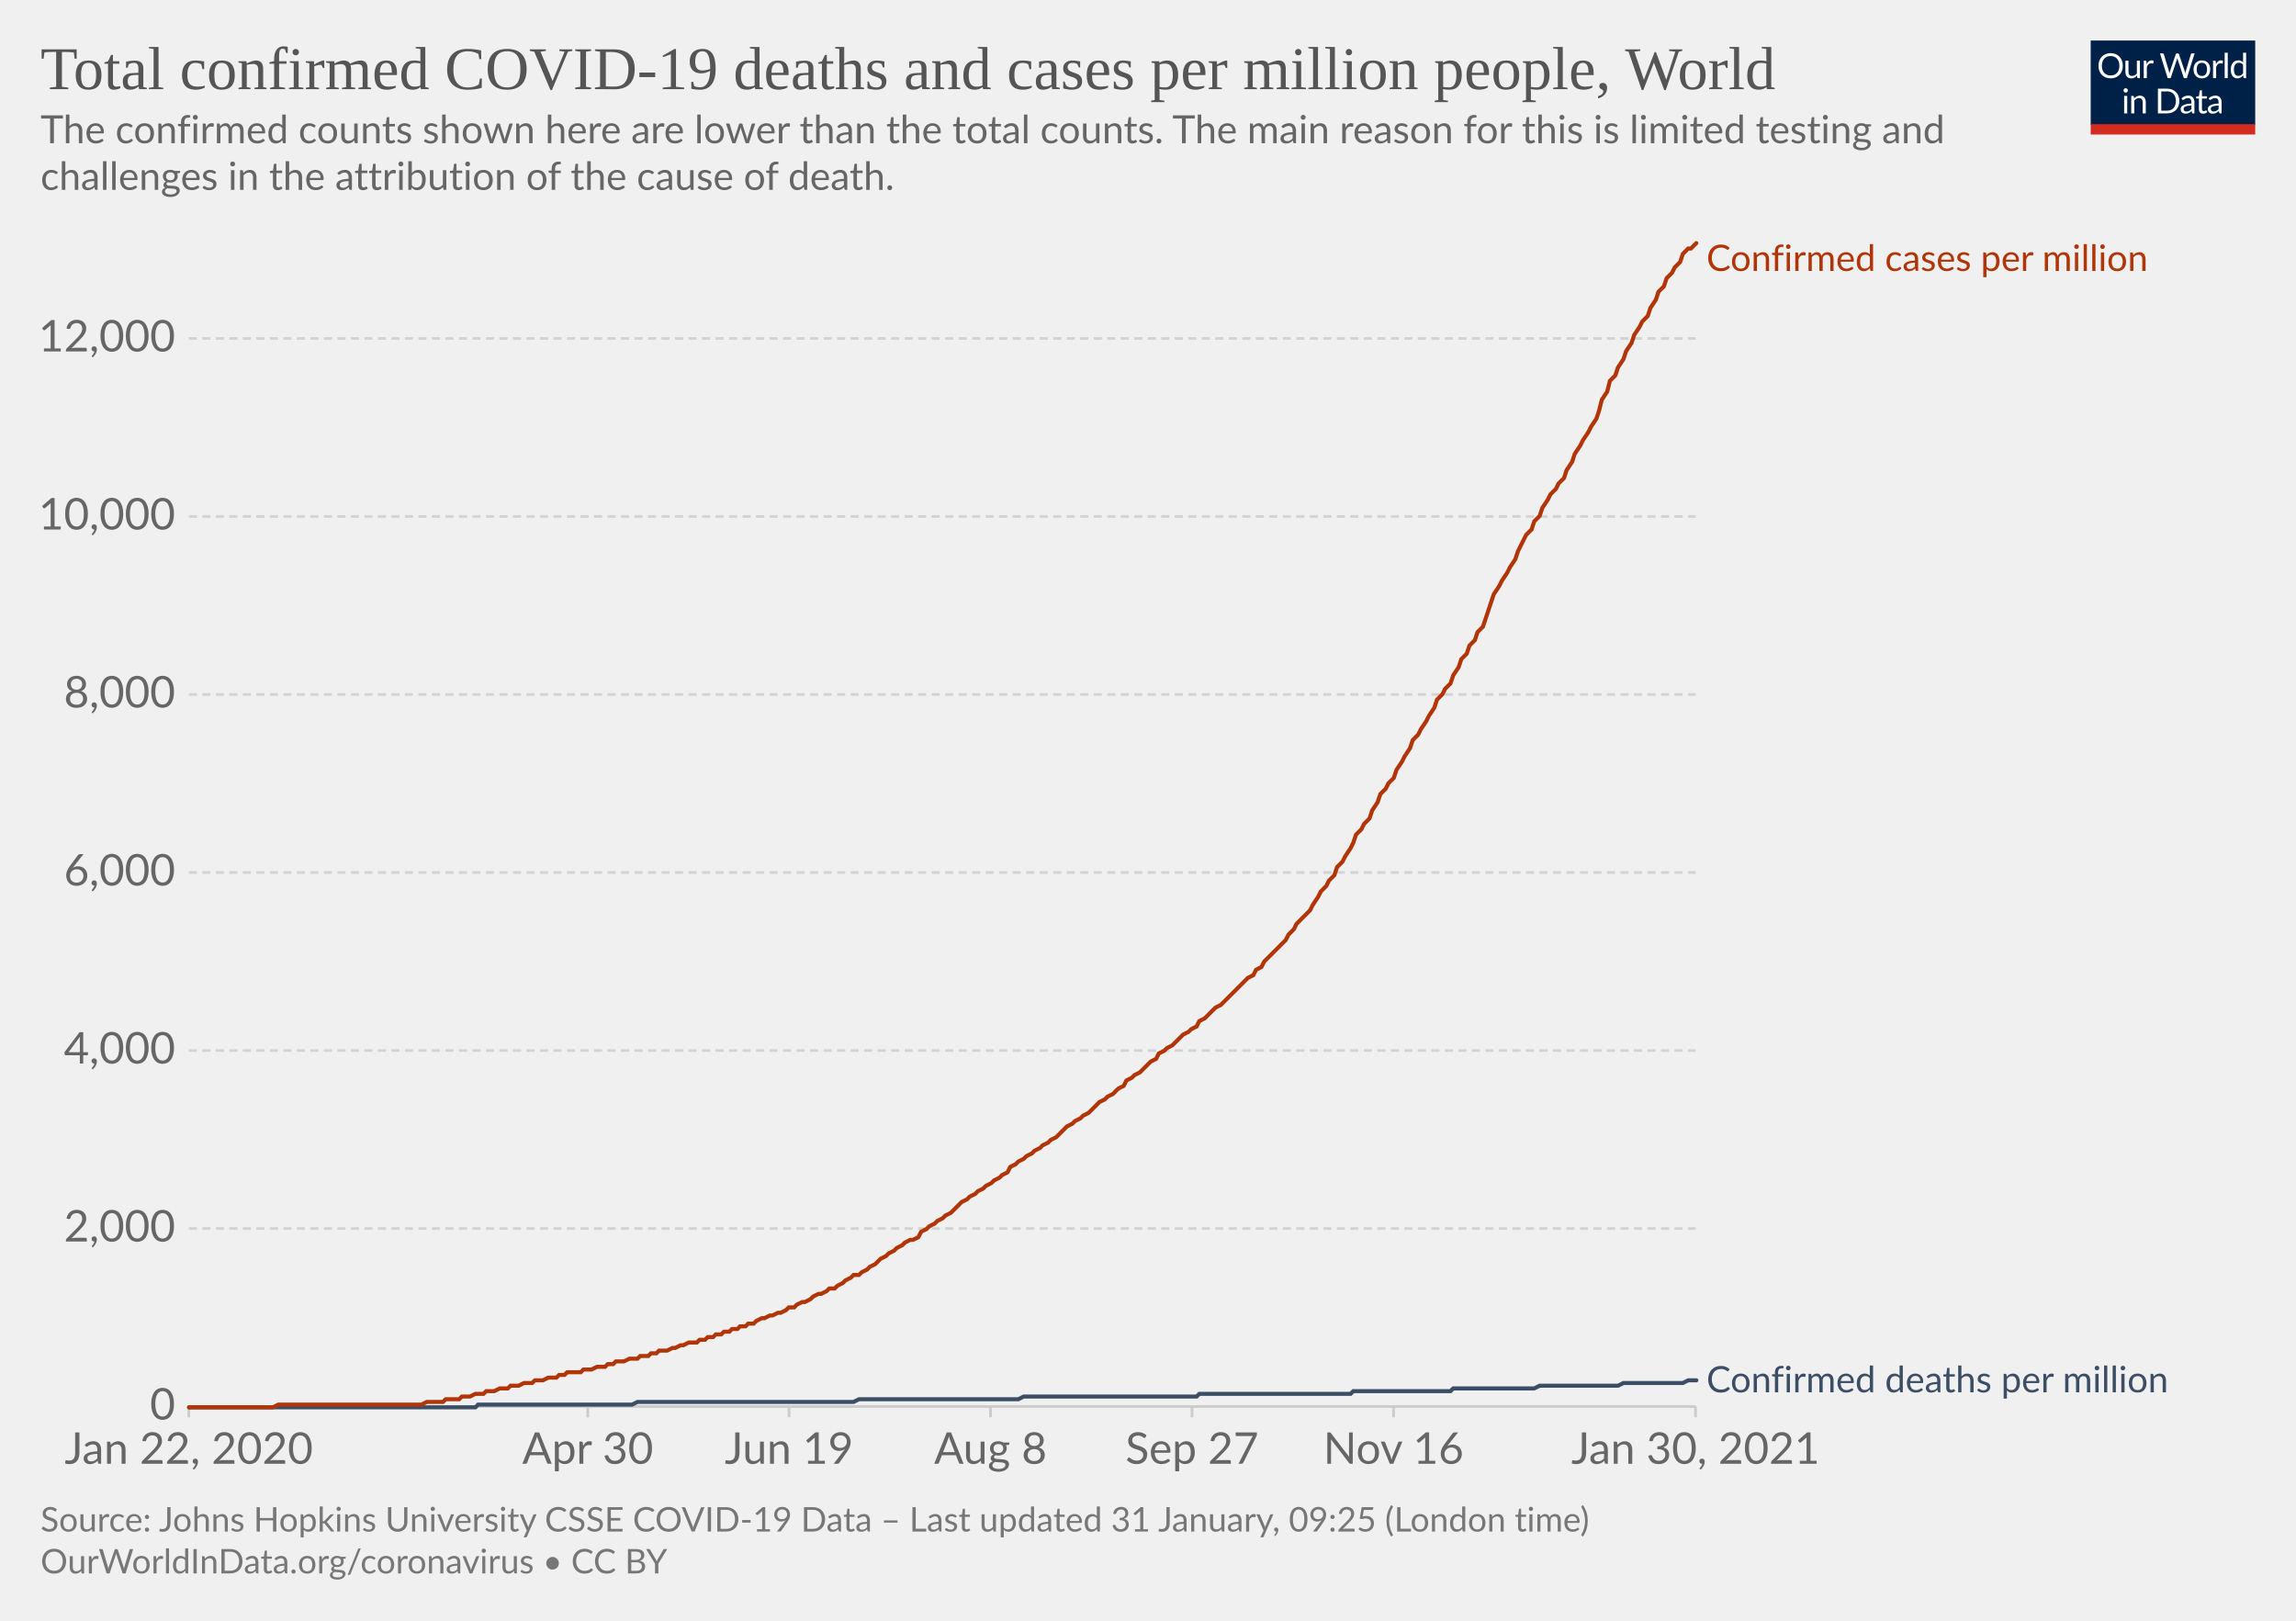
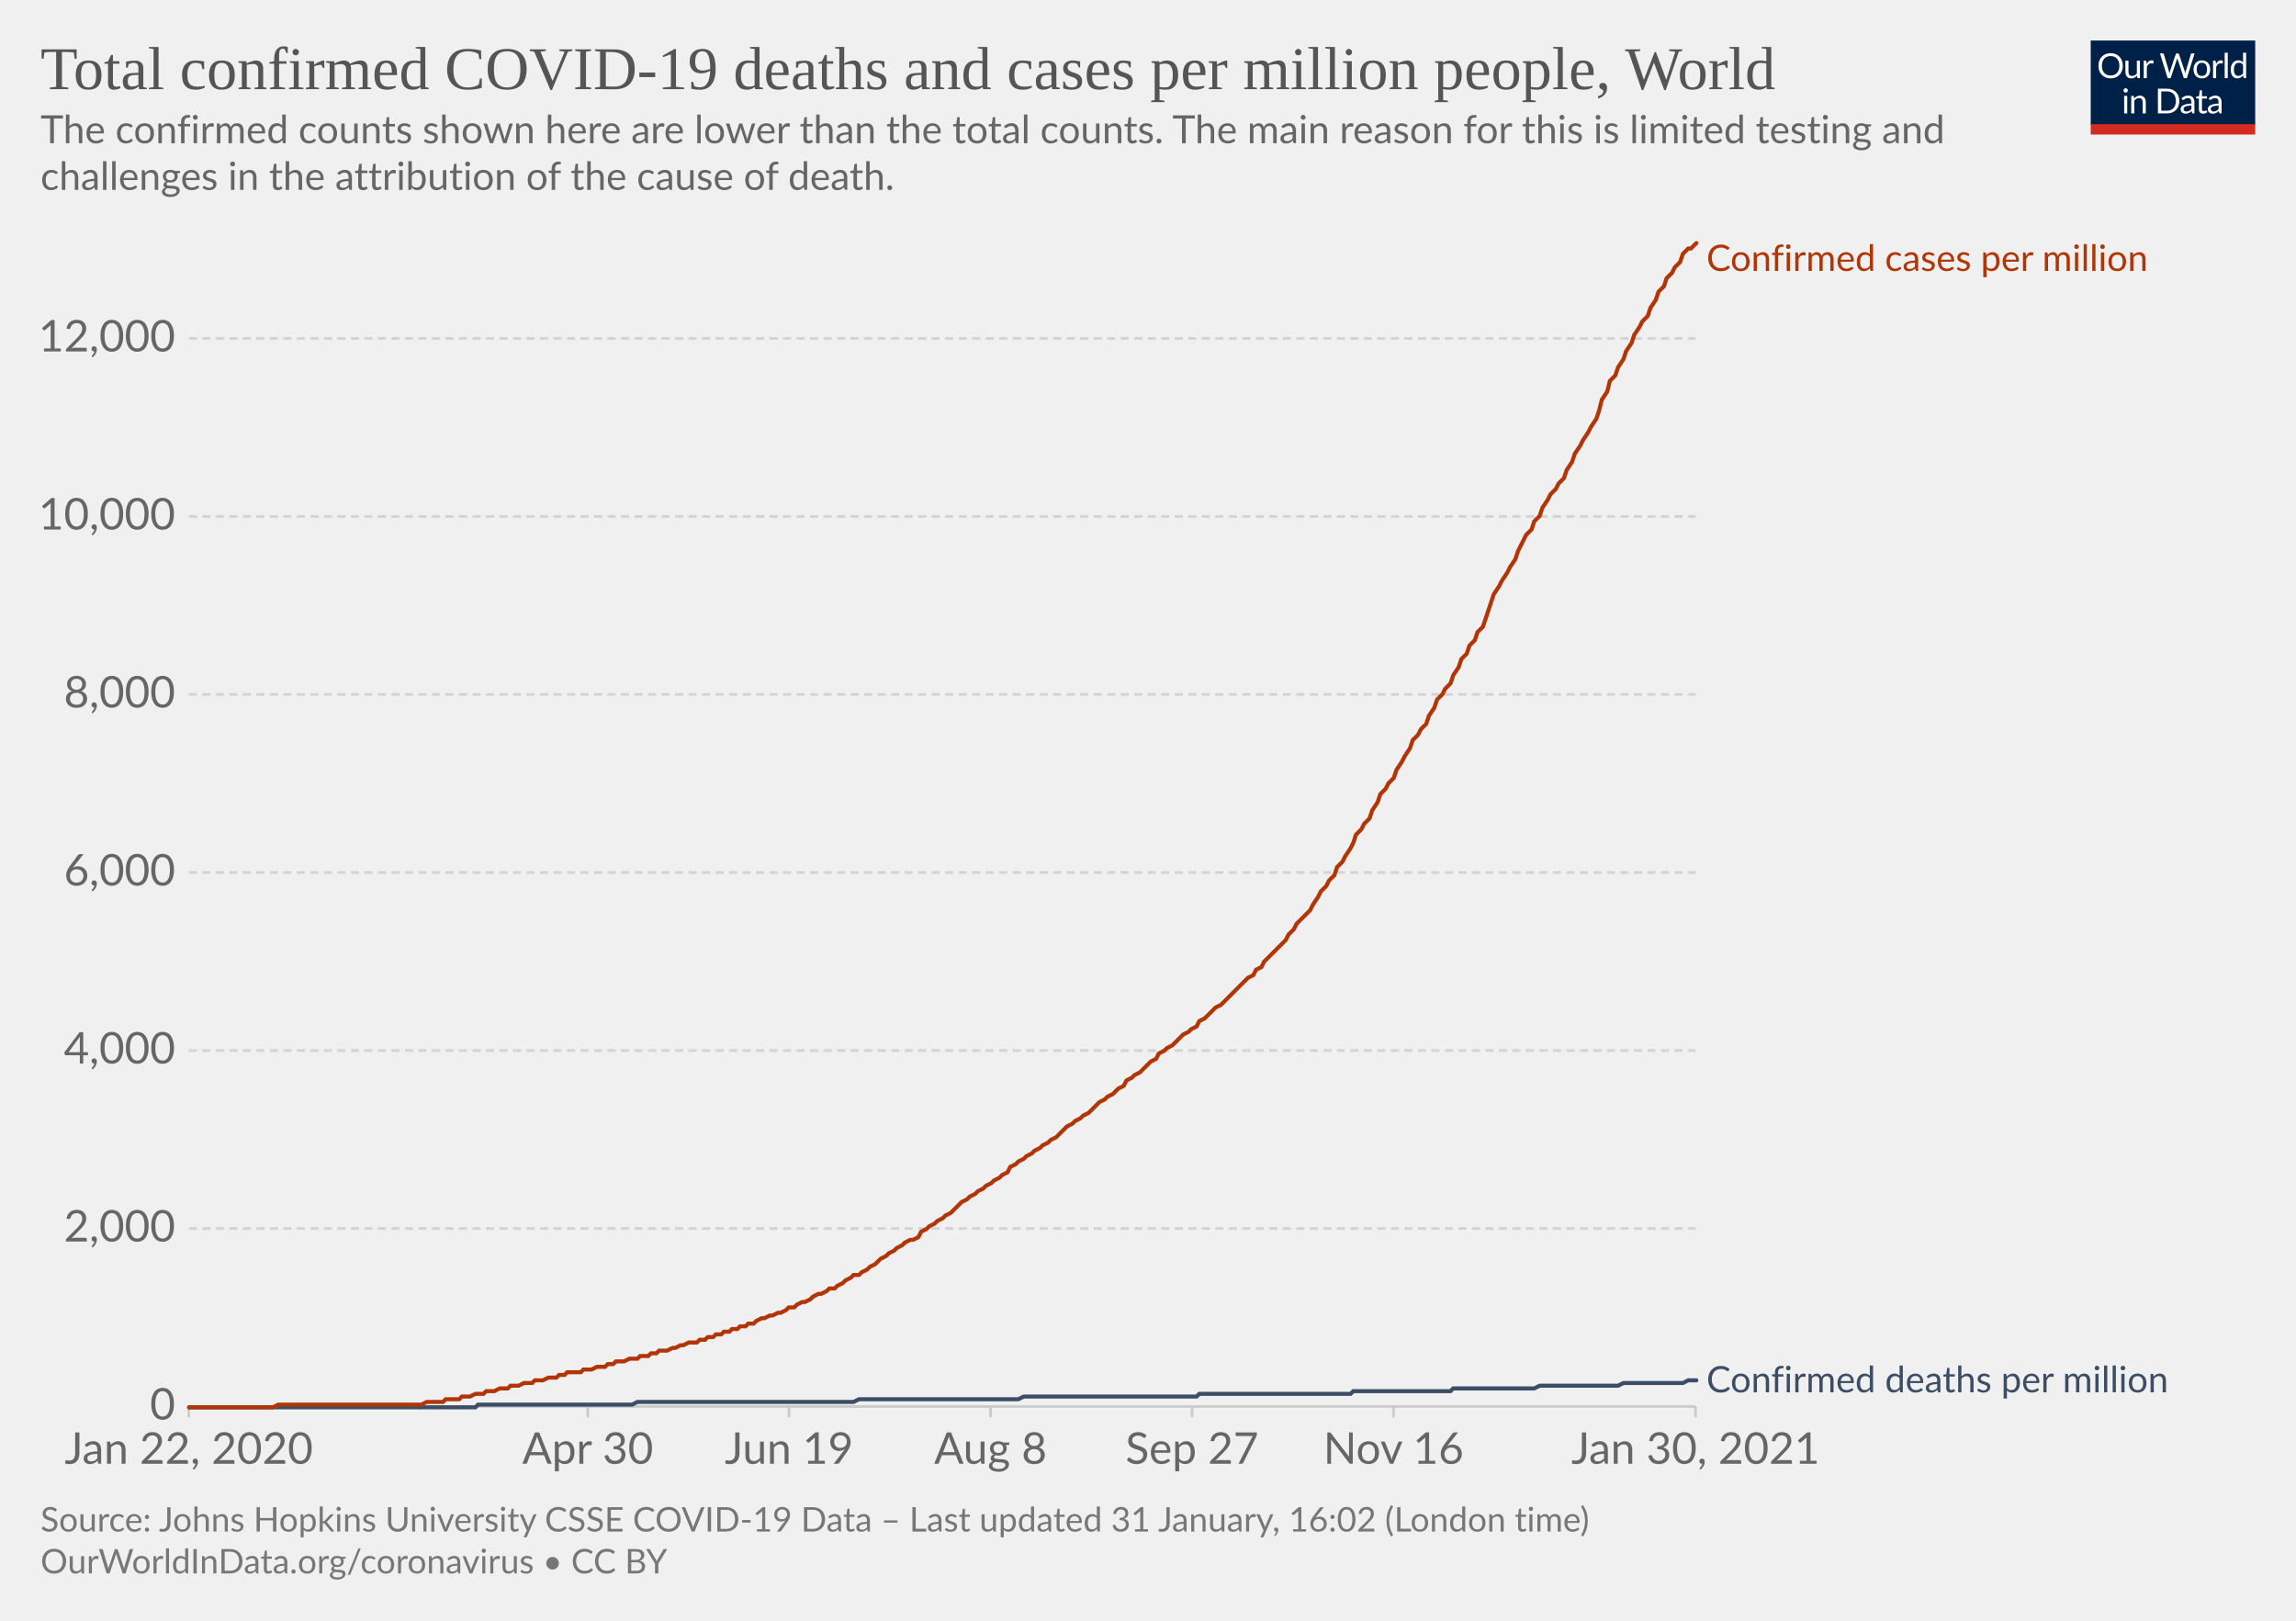
<svg xmlns="http://www.w3.org/2000/svg" version="1.1" style="background-color:#fff;-webkit-font-smoothing:antialiased" width="850" height="600" viewBox="0 0 850 600" font-family="Lato,'Helvetica Neue',Helvetica,Arial,sans-serif" font-size="18" text-rendering="optimizeLegibility">
  <g class="HeaderView">
    <g transform="matrix(.29 0 0 .29 774 15)">
      <svg width="210" height="120" viewBox="0 0 210 120" fill="none">
        <g clip-path="url(#clip0)">
          <path d="M0 0h210v107.89H0V0z" fill="#002147" />
          <path d="M40.98 32.25c0 2.36-.38 4.53-1.12 6.51a14.26 14.26 0 01-8.1 8.4c-1.9.78-4.02 1.17-6.34 1.17a16.6 16.6 0 01-6.33-1.17 14.31 14.31 0 01-8.08-8.4 18.29 18.29 0 01-1.12-6.51c0-2.36.38-4.53 1.12-6.5.75-1.97 1.8-3.67 3.17-5.1a14.32 14.32 0 014.9-3.34c1.92-.8 4.03-1.19 6.34-1.19 2.32 0 4.43.4 6.34 1.19 1.92.8 3.56 1.9 4.93 3.34a14.87 14.87 0 013.17 5.1 18.1 18.1 0 011.12 6.5zm-4.38 0c0-1.94-.26-3.68-.8-5.22a10.91 10.91 0 00-2.24-3.89 9.68 9.68 0 00-3.52-2.46 11.95 11.95 0 00-4.62-.86c-1.68 0-3.21.28-4.6.86a9.88 9.88 0 00-3.54 2.46 10.91 10.91 0 00-2.24 3.9c-.53 1.53-.8 3.27-.8 5.2 0 1.94.27 3.68.8 5.22a11.17 11.17 0 002.24 3.9 10.01 10.01 0 003.55 2.44c1.38.56 2.9.83 4.6.83s3.24-.27 4.61-.83a9.8 9.8 0 003.52-2.44 11.17 11.17 0 002.25-3.9c.53-1.54.8-3.28.8-5.21zm26.22-6.54V48H60.5c-.56 0-.9-.27-1.05-.81l-.31-2.4a12.45 12.45 0 01-3.26 2.6c-1.2.64-2.58.96-4.13.96-1.22 0-2.3-.2-3.24-.6a6.52 6.52 0 01-2.33-1.7 7.37 7.37 0 01-1.43-2.67c-.3-1.04-.46-2.2-.46-3.45V25.7h3.91v14.22c0 1.68.38 2.99 1.15 3.91.77.93 1.96 1.39 3.54 1.39 1.16 0 2.24-.27 3.23-.82a10.42 10.42 0 002.8-2.28V25.7h3.91zm8.61 4.47a9.94 9.94 0 012.6-3.56 5.64 5.64 0 013.76-1.3c.47 0 .92.05 1.34.15.44.1.83.27 1.17.49l-.3 2.92c-.09.37-.3.55-.66.55-.2 0-.5-.04-.9-.13a6.21 6.21 0 00-3.24.18 4.23 4.23 0 00-1.47.92c-.42.4-.81.9-1.17 1.5-.33.58-.64 1.26-.92 2.02V48H67.7V25.71h2.25c.42 0 .72.08.88.25.16.16.27.44.33.83l.26 3.39zm61.16-13.7L122.75 48h-3.82l-7.99-24.05a21.95 21.95 0 01-.42-1.58 38.36 38.36 0 01-.44 1.58L102.05 48h-3.83L88.4 16.47h3.54c.38 0 .7.1.95.29.26.2.43.43.5.73l6.52 21.9.28 1.28.29 1.46.3-1.46.38-1.27 7.41-21.91c.1-.25.26-.48.51-.69.27-.22.58-.33.95-.33h1.23c.38 0 .69.1.92.29a1.77 1.77 0 01.53.73l7.4 21.9a28.4 28.4 0 01.68 2.62 29.52 29.52 0 01.52-2.61l6.54-21.91a1.31 1.31 0 01.48-.7c.27-.21.58-.32.95-.32h3.32zm9.35 8.88c1.63 0 3.1.27 4.4.82a9.43 9.43 0 015.46 5.94c.5 1.4.74 2.98.74 4.73 0 1.76-.25 3.34-.74 4.75a9.43 9.43 0 01-5.46 5.92c-1.3.52-2.77.79-4.4.79-1.64 0-3.12-.27-4.44-.8a9.42 9.42 0 01-3.35-2.3c-.92-1-1.63-2.2-2.13-3.61-.49-1.41-.73-3-.73-4.75s.24-3.33.73-4.73c.5-1.43 1.2-2.64 2.13-3.63a9.4 9.4 0 013.35-2.31c1.32-.55 2.8-.82 4.44-.82zm0 19.89c2.2 0 3.84-.73 4.93-2.2 1.08-1.48 1.63-3.54 1.63-6.18 0-2.66-.55-4.72-1.63-6.2-1.09-1.49-2.73-2.23-4.93-2.23-1.12 0-2.09.2-2.93.57a5.71 5.71 0 00-2.06 1.65 7.5 7.5 0 00-1.24 2.67c-.26 1.04-.4 2.22-.4 3.54 0 2.64.55 4.7 1.64 6.18 1.1 1.47 2.76 2.2 4.99 2.2zm17.97-15.07a9.94 9.94 0 012.6-3.56 5.64 5.64 0 013.76-1.3c.47 0 .91.05 1.34.15.44.1.83.27 1.16.49l-.28 2.92c-.09.37-.31.55-.66.55-.2 0-.5-.04-.9-.13a6.2 6.2 0 00-3.24.18 4.23 4.23 0 00-1.47.92c-.43.4-.82.9-1.17 1.5a13.1 13.1 0 00-.92 2.02V48h-3.94V25.71h2.24c.43 0 .72.08.88.25.17.16.28.44.33.83l.27 3.39zm15.04-14.59V48h-3.92V15.6h3.92zm19.55 15.43a6.22 6.22 0 00-2.38-2.05 6.7 6.7 0 00-2.86-.6c-2.07 0-3.66.75-4.77 2.23-1.12 1.48-1.68 3.6-1.68 6.33 0 1.46.13 2.7.38 3.74a7.29 7.29 0 001.1 2.56 4.35 4.35 0 001.78 1.45c.7.3 1.5.46 2.4.46 1.29 0 2.41-.3 3.36-.88a9.6 9.6 0 002.67-2.49V31.02zm3.91-15.43V48h-2.33c-.56 0-.9-.27-1.06-.81l-.35-2.71a12.13 12.13 0 01-3.25 2.77 8.28 8.28 0 01-4.23 1.06 7.31 7.31 0 01-6.14-2.9c-.73-.96-1.3-2.15-1.69-3.57a18.35 18.35 0 01.07-9.48 11.29 11.29 0 011.89-3.7 8.7 8.7 0 017.06-3.34 7.96 7.96 0 016.12 2.62V15.59h3.91zM46.61 70.71V93H42.7V70.71h3.91zm.84-7c0 .39-.08.75-.24 1.09a2.81 2.81 0 01-1.52 1.47 2.67 2.67 0 01-2.16 0 2.9 2.9 0 01-1.45-1.47 2.67 2.67 0 010-2.16c.15-.35.35-.65.6-.9.25-.27.53-.47.85-.62a2.67 2.67 0 012.16 0c.35.15.65.35.9.62.27.25.47.55.62.9.16.34.24.7.24 1.08zm7.97 10.24c.49-.54 1-1.04 1.54-1.48a9.85 9.85 0 013.66-1.84 8.96 8.96 0 015.43.35c.94.4 1.72.97 2.33 1.71a7.36 7.36 0 011.43 2.67c.32 1.04.49 2.19.49 3.45V93h-3.94V78.81c0-1.69-.4-3-1.17-3.92-.76-.93-1.93-1.4-3.5-1.4a6.6 6.6 0 00-3.25.83c-1 .56-1.92 1.31-2.77 2.27V93h-3.94V70.71h2.35c.56 0 .9.28 1.04.82l.3 2.42zm57.7 3.3c0 2.36-.37 4.5-1.11 6.44a14.3 14.3 0 01-3.17 4.98 14.1 14.1 0 01-4.93 3.2c-1.9.76-4.02 1.13-6.33 1.13H85.8V61.47h11.77c2.31 0 4.42.39 6.33 1.15a13.8 13.8 0 018.1 8.18 17.75 17.75 0 011.12 6.45zm-4.37 0c0-1.94-.26-3.67-.8-5.2a10.94 10.94 0 00-2.23-3.87 9.57 9.57 0 00-3.53-2.42 12.23 12.23 0 00-4.61-.83h-7.5v24.62h7.5c1.7 0 3.24-.28 4.61-.84a9.7 9.7 0 003.53-2.4 10.94 10.94 0 002.24-3.87c.53-1.53.8-3.26.8-5.2zm19.8 5.72c-1.8.06-3.34.2-4.62.44-1.26.22-2.3.51-3.1.88-.8.36-1.37.8-1.74 1.3-.35.5-.53 1.05-.53 1.67 0 .58.1 1.1.3 1.52a3 3 0 00.76 1.05c.34.27.73.46 1.17.6a6.13 6.13 0 001.45.17 7.28 7.28 0 003.5-.81 11.95 11.95 0 002.82-2.2v-4.62zm-12.65-9.11a12.73 12.73 0 013.98-2.66c1.43-.59 3-.88 4.73-.88 1.25 0 2.36.2 3.33.61a6.81 6.81 0 013.94 4.38c.33 1.04.5 2.19.5 3.43V93h-1.74a1.8 1.8 0 01-.88-.18c-.2-.13-.36-.38-.48-.74l-.44-2.12-1.72 1.46a9.48 9.48 0 01-3.74 1.7c-.69.15-1.46.23-2.3.23-.87 0-1.69-.12-2.45-.35a5.34 5.34 0 01-3.34-2.93 6.64 6.64 0 01-.49-2.64c0-.88.25-1.72.73-2.53a6.33 6.33 0 012.35-2.17c1.09-.63 2.5-1.15 4.25-1.54 1.75-.41 3.89-.65 6.42-.7v-1.75c0-1.73-.37-3.03-1.12-3.91-.75-.9-1.84-1.34-3.28-1.34-.97 0-1.78.12-2.44.37-.64.23-1.2.5-1.7.81l-1.23.82c-.33.23-.67.35-1 .35-.27 0-.5-.07-.69-.2a2.1 2.1 0 01-.48-.53l-.7-1.25zm27.67 19.5c-1.76 0-3.12-.5-4.07-1.48-.94-.98-1.41-2.4-1.41-4.25V74h-2.68a.9.9 0 01-.6-.2c-.16-.14-.24-.36-.24-.66v-1.56l3.65-.46.9-6.89a.9.9 0 01.29-.52.88.88 0 01.62-.22H142v7.67h6.44V74H142v13.38c0 .94.22 1.63.68 2.09.45.45 1.04.68 1.76.68a3.21 3.21 0 001.85-.53l.55-.35c.16-.12.3-.18.41-.18.2 0 .4.13.55.38l1.15 1.87a7.45 7.45 0 01-2.44 1.5 8.53 8.53 0 01-2.95.52zm19.68-10.4c-1.8.07-3.34.21-4.62.45-1.26.22-2.3.51-3.1.88-.8.36-1.37.8-1.74 1.3-.35.5-.53 1.05-.53 1.67 0 .58.1 1.1.3 1.52a2.9 2.9 0 00.76 1.05c.34.27.73.46 1.17.6a6.13 6.13 0 001.45.17 7.3 7.3 0 003.5-.81 12.04 12.04 0 002.82-2.2v-4.62zm-12.65-9.1a12.72 12.72 0 013.99-2.66c1.42-.59 3-.88 4.72-.88 1.25 0 2.36.2 3.33.61a6.81 6.81 0 013.94 4.38c.33 1.04.5 2.19.5 3.43V93h-1.74a1.8 1.8 0 01-.88-.18c-.2-.13-.36-.38-.48-.74l-.44-2.12-1.72 1.46a9.48 9.48 0 01-3.74 1.7c-.69.15-1.46.23-2.3.23-.87 0-1.69-.12-2.45-.35a5.33 5.33 0 01-3.34-2.93 6.62 6.62 0 01-.49-2.64c0-.88.25-1.72.73-2.53a6.33 6.33 0 012.35-2.17c1.09-.63 2.5-1.15 4.25-1.54a31.2 31.2 0 016.42-.7v-1.75c0-1.73-.37-3.03-1.12-3.91-.75-.9-1.84-1.34-3.28-1.34-.97 0-1.78.12-2.44.37-.64.23-1.2.5-1.7.81l-1.22.82c-.34.23-.68.35-1.02.35-.26 0-.49-.07-.68-.2a1.88 1.88 0 01-.48-.53l-.7-1.25zM40.98 32.25c0 2.36-.38 4.53-1.12 6.51a14.26 14.26 0 01-8.1 8.4c-1.9.78-4.02 1.17-6.34 1.17a16.6 16.6 0 01-6.33-1.17 14.31 14.31 0 01-8.08-8.4 18.29 18.29 0 01-1.12-6.51c0-2.36.38-4.53 1.12-6.5.75-1.97 1.8-3.67 3.17-5.1a14.32 14.32 0 014.9-3.34c1.92-.8 4.03-1.19 6.34-1.19 2.32 0 4.43.4 6.34 1.19 1.92.8 3.56 1.9 4.93 3.34a14.87 14.87 0 013.17 5.1 18.1 18.1 0 011.12 6.5zm-4.38 0c0-1.94-.26-3.68-.8-5.22a10.91 10.91 0 00-2.24-3.89 9.68 9.68 0 00-3.52-2.46 11.95 11.95 0 00-4.62-.86c-1.68 0-3.21.28-4.6.86a9.88 9.88 0 00-3.54 2.46 10.91 10.91 0 00-2.24 3.9c-.53 1.53-.8 3.27-.8 5.2 0 1.94.27 3.68.8 5.22a11.17 11.17 0 002.24 3.9 10.01 10.01 0 003.55 2.44c1.38.56 2.9.83 4.6.83s3.24-.27 4.61-.83a9.8 9.8 0 003.52-2.44 11.17 11.17 0 002.25-3.9c.53-1.54.8-3.28.8-5.21zm26.22-6.54V48H60.5c-.56 0-.9-.27-1.05-.81l-.31-2.4a12.45 12.45 0 01-3.26 2.6c-1.2.64-2.58.96-4.13.96-1.22 0-2.3-.2-3.24-.6a6.52 6.52 0 01-2.33-1.7 7.37 7.37 0 01-1.43-2.67c-.3-1.04-.46-2.2-.46-3.45V25.7h3.91v14.22c0 1.68.38 2.99 1.15 3.91.77.93 1.96 1.39 3.54 1.39 1.16 0 2.24-.27 3.23-.82a10.42 10.42 0 002.8-2.28V25.7h3.91zm8.61 4.47a9.94 9.94 0 012.6-3.56 5.64 5.64 0 013.76-1.3c.47 0 .92.05 1.34.15.44.1.83.27 1.17.49l-.3 2.92c-.09.37-.3.55-.66.55-.2 0-.5-.04-.9-.13a6.21 6.21 0 00-3.24.18 4.23 4.23 0 00-1.47.92c-.42.4-.81.9-1.17 1.5-.33.58-.64 1.26-.92 2.02V48H67.7V25.71h2.25c.42 0 .72.08.88.25.16.16.27.44.33.83l.26 3.39zm61.16-13.7L122.75 48h-3.82l-7.99-24.05a21.95 21.95 0 01-.42-1.58 38.36 38.36 0 01-.44 1.58L102.05 48h-3.83L88.4 16.47h3.54c.38 0 .7.1.95.29.26.2.43.43.5.73l6.52 21.9.28 1.28.29 1.46.3-1.46.38-1.27 7.41-21.91c.1-.25.26-.48.51-.69.27-.22.58-.33.95-.33h1.23c.38 0 .69.1.92.29a1.77 1.77 0 01.53.73l7.4 21.9a28.4 28.4 0 01.68 2.62 29.52 29.52 0 01.52-2.61l6.54-21.91a1.31 1.31 0 01.48-.7c.27-.21.58-.32.95-.32h3.32zm9.35 8.88c1.63 0 3.1.27 4.4.82a9.43 9.43 0 015.46 5.94c.5 1.4.74 2.98.74 4.73 0 1.76-.25 3.34-.74 4.75a9.43 9.43 0 01-5.46 5.92c-1.3.52-2.77.79-4.4.79-1.64 0-3.12-.27-4.44-.8a9.42 9.42 0 01-3.35-2.3c-.92-1-1.63-2.2-2.13-3.61-.49-1.41-.73-3-.73-4.75s.24-3.33.73-4.73c.5-1.43 1.2-2.64 2.13-3.63a9.4 9.4 0 013.35-2.31c1.32-.55 2.8-.82 4.44-.82zm0 19.89c2.2 0 3.84-.73 4.93-2.2 1.08-1.48 1.63-3.54 1.63-6.18 0-2.66-.55-4.72-1.63-6.2-1.09-1.49-2.73-2.23-4.93-2.23-1.12 0-2.09.2-2.93.57a5.71 5.71 0 00-2.06 1.65 7.5 7.5 0 00-1.24 2.67c-.26 1.04-.4 2.22-.4 3.54 0 2.64.55 4.7 1.64 6.18 1.1 1.47 2.76 2.2 4.99 2.2zm17.97-15.07a9.94 9.94 0 012.6-3.56 5.64 5.64 0 013.76-1.3c.47 0 .91.05 1.34.15.44.1.83.27 1.16.49l-.28 2.92c-.09.37-.31.55-.66.55-.2 0-.5-.04-.9-.13a6.2 6.2 0 00-3.24.18 4.23 4.23 0 00-1.47.92c-.43.4-.82.9-1.17 1.5a13.1 13.1 0 00-.92 2.02V48h-3.94V25.71h2.24c.43 0 .72.08.88.25.17.16.28.44.33.83l.27 3.39zm15.04-14.59V48h-3.92V15.6h3.92zm19.55 15.43a6.22 6.22 0 00-2.38-2.05 6.7 6.7 0 00-2.86-.6c-2.07 0-3.66.75-4.77 2.23-1.12 1.48-1.68 3.6-1.68 6.33 0 1.46.13 2.7.38 3.74a7.29 7.29 0 001.1 2.56 4.35 4.35 0 001.78 1.45c.7.3 1.5.46 2.4.46 1.29 0 2.41-.3 3.36-.88a9.6 9.6 0 002.67-2.49V31.02zm3.91-15.43V48h-2.33c-.56 0-.9-.27-1.06-.81l-.35-2.71a12.13 12.13 0 01-3.25 2.77 8.28 8.28 0 01-4.23 1.06 7.31 7.31 0 01-6.14-2.9c-.73-.96-1.3-2.15-1.69-3.57a18.35 18.35 0 01.07-9.48 11.29 11.29 0 011.89-3.7 8.7 8.7 0 017.06-3.34 7.96 7.96 0 016.12 2.62V15.59h3.91zM46.61 70.71V93H42.7V70.71h3.91zm.84-7c0 .39-.08.75-.24 1.09a2.81 2.81 0 01-1.52 1.47 2.67 2.67 0 01-2.16 0 2.9 2.9 0 01-1.45-1.47 2.67 2.67 0 010-2.16c.15-.35.35-.65.6-.9.25-.27.53-.47.85-.62a2.67 2.67 0 012.16 0c.35.15.65.35.9.62.27.25.47.55.62.9.16.34.24.7.24 1.08zm7.97 10.24c.49-.54 1-1.04 1.54-1.48a9.85 9.85 0 013.66-1.84 8.96 8.96 0 015.43.35c.94.4 1.72.97 2.33 1.71a7.36 7.36 0 011.43 2.67c.32 1.04.49 2.19.49 3.45V93h-3.94V78.81c0-1.69-.4-3-1.17-3.92-.76-.93-1.93-1.4-3.5-1.4a6.6 6.6 0 00-3.25.83c-1 .56-1.92 1.31-2.77 2.27V93h-3.94V70.71h2.35c.56 0 .9.28 1.04.82l.3 2.42zm57.7 3.3c0 2.36-.37 4.5-1.11 6.44a14.3 14.3 0 01-3.17 4.98 14.1 14.1 0 01-4.93 3.2c-1.9.76-4.02 1.13-6.33 1.13H85.8V61.47h11.77c2.31 0 4.42.39 6.33 1.15a13.8 13.8 0 018.1 8.18 17.75 17.75 0 011.12 6.45zm-4.37 0c0-1.94-.26-3.67-.8-5.2a10.94 10.94 0 00-2.23-3.87 9.57 9.57 0 00-3.53-2.42 12.23 12.23 0 00-4.61-.83h-7.5v24.62h7.5c1.7 0 3.24-.28 4.61-.84a9.7 9.7 0 003.53-2.4 10.94 10.94 0 002.24-3.87c.53-1.53.8-3.26.8-5.2zm19.8 5.72c-1.8.06-3.34.2-4.62.44-1.26.22-2.3.51-3.1.88-.8.36-1.37.8-1.74 1.3-.35.5-.53 1.05-.53 1.67 0 .58.1 1.1.3 1.52a3 3 0 00.76 1.05c.34.27.73.46 1.17.6a6.13 6.13 0 001.45.17 7.28 7.28 0 003.5-.81 11.95 11.95 0 002.82-2.2v-4.62zm-12.65-9.11a12.73 12.73 0 013.98-2.66c1.43-.59 3-.88 4.73-.88 1.25 0 2.36.2 3.33.61a6.81 6.81 0 013.94 4.38c.33 1.04.5 2.19.5 3.43V93h-1.74a1.8 1.8 0 01-.88-.18c-.2-.13-.36-.38-.48-.74l-.44-2.12-1.72 1.46a9.48 9.48 0 01-3.74 1.7c-.69.15-1.46.23-2.3.23-.87 0-1.69-.12-2.45-.35a5.34 5.34 0 01-3.34-2.93 6.64 6.64 0 01-.49-2.64c0-.88.25-1.72.73-2.53a6.33 6.33 0 012.35-2.17c1.09-.63 2.5-1.15 4.25-1.54 1.75-.41 3.89-.65 6.42-.7v-1.75c0-1.73-.37-3.03-1.12-3.91-.75-.9-1.84-1.34-3.28-1.34-.97 0-1.78.12-2.44.37-.64.23-1.2.5-1.7.81l-1.23.82c-.33.23-.67.35-1 .35-.27 0-.5-.07-.69-.2a2.1 2.1 0 01-.48-.53l-.7-1.25zm27.67 19.5c-1.76 0-3.12-.5-4.07-1.48-.94-.98-1.41-2.4-1.41-4.25V74h-2.68a.9.9 0 01-.6-.2c-.16-.14-.24-.36-.24-.66v-1.56l3.65-.46.9-6.89a.9.9 0 01.29-.52.88.88 0 01.62-.22H142v7.67h6.44V74H142v13.38c0 .94.22 1.63.68 2.09.45.45 1.04.68 1.76.68a3.21 3.21 0 001.85-.53l.55-.35c.16-.12.3-.18.41-.18.2 0 .4.13.55.38l1.15 1.87a7.45 7.45 0 01-2.44 1.5 8.53 8.53 0 01-2.95.52zm19.68-10.4c-1.8.07-3.34.21-4.62.45-1.26.22-2.3.51-3.1.88-.8.36-1.37.8-1.74 1.3-.35.5-.53 1.05-.53 1.67 0 .58.1 1.1.3 1.52a2.9 2.9 0 00.76 1.05c.34.27.73.46 1.17.6a6.13 6.13 0 001.45.17 7.3 7.3 0 003.5-.81 12.04 12.04 0 002.82-2.2v-4.62zm-12.65-9.1a12.72 12.72 0 013.99-2.66c1.42-.59 3-.88 4.72-.88 1.25 0 2.36.2 3.33.61a6.81 6.81 0 013.94 4.38c.33 1.04.5 2.19.5 3.43V93h-1.74a1.8 1.8 0 01-.88-.18c-.2-.13-.36-.38-.48-.74l-.44-2.12-1.72 1.46a9.48 9.48 0 01-3.74 1.7c-.69.15-1.46.23-2.3.23-.87 0-1.69-.12-2.45-.35a5.33 5.33 0 01-3.34-2.93 6.62 6.62 0 01-.49-2.64c0-.88.25-1.72.73-2.53a6.33 6.33 0 012.35-2.17c1.09-.63 2.5-1.15 4.25-1.54a31.2 31.2 0 016.42-.7v-1.75c0-1.73-.37-3.03-1.12-3.91-.75-.9-1.84-1.34-3.28-1.34-.97 0-1.78.12-2.44.37-.64.23-1.2.5-1.7.81l-1.22.82c-.34.23-.68.35-1.02.35-.26 0-.49-.07-.68-.2a1.88 1.88 0 01-.48-.53l-.7-1.25zM40.98 32.25c0 2.36-.38 4.53-1.12 6.51a14.26 14.26 0 01-8.1 8.4c-1.9.78-4.02 1.17-6.34 1.17a16.6 16.6 0 01-6.33-1.17 14.31 14.31 0 01-8.08-8.4 18.29 18.29 0 01-1.12-6.51c0-2.36.38-4.53 1.12-6.5.75-1.97 1.8-3.67 3.17-5.1a14.32 14.32 0 014.9-3.34c1.92-.8 4.03-1.19 6.34-1.19 2.32 0 4.43.4 6.34 1.19 1.92.8 3.56 1.9 4.93 3.34a14.87 14.87 0 013.17 5.1 18.1 18.1 0 011.12 6.5zm-4.38 0c0-1.94-.26-3.68-.8-5.22a10.91 10.91 0 00-2.24-3.89 9.68 9.68 0 00-3.52-2.46 11.95 11.95 0 00-4.62-.86c-1.68 0-3.21.28-4.6.86a9.88 9.88 0 00-3.54 2.46 10.91 10.91 0 00-2.24 3.9c-.53 1.53-.8 3.27-.8 5.2 0 1.94.27 3.68.8 5.22a11.17 11.17 0 002.24 3.9 10.01 10.01 0 003.55 2.44c1.38.56 2.9.83 4.6.83s3.24-.27 4.61-.83a9.8 9.8 0 003.52-2.44 11.17 11.17 0 002.25-3.9c.53-1.54.8-3.28.8-5.21zm26.22-6.54V48H60.5c-.56 0-.9-.27-1.05-.81l-.31-2.4a12.45 12.45 0 01-3.26 2.6c-1.2.64-2.58.96-4.13.96-1.22 0-2.3-.2-3.24-.6a6.52 6.52 0 01-2.33-1.7 7.37 7.37 0 01-1.43-2.67c-.3-1.04-.46-2.2-.46-3.45V25.7h3.91v14.22c0 1.68.38 2.99 1.15 3.91.77.93 1.96 1.39 3.54 1.39 1.16 0 2.24-.27 3.23-.82a10.42 10.42 0 002.8-2.28V25.7h3.91zm8.61 4.47a9.94 9.94 0 012.6-3.56 5.64 5.64 0 013.76-1.3c.47 0 .92.05 1.34.15.44.1.83.27 1.17.49l-.3 2.92c-.09.37-.3.55-.66.55-.2 0-.5-.04-.9-.13a6.21 6.21 0 00-3.24.18 4.23 4.23 0 00-1.47.92c-.42.4-.81.9-1.17 1.5-.33.58-.64 1.26-.92 2.02V48H67.7V25.71h2.25c.42 0 .72.08.88.25.16.16.27.44.33.83l.26 3.39zm61.16-13.7L122.75 48h-3.82l-7.99-24.05a21.95 21.95 0 01-.42-1.58 38.36 38.36 0 01-.44 1.58L102.05 48h-3.83L88.4 16.47h3.54c.38 0 .7.1.95.29.26.2.43.43.5.73l6.52 21.9.28 1.28.29 1.46.3-1.46.38-1.27 7.41-21.91c.1-.25.26-.48.51-.69.27-.22.58-.33.95-.33h1.23c.38 0 .69.1.92.29a1.77 1.77 0 01.53.73l7.4 21.9a28.4 28.4 0 01.68 2.62 29.52 29.52 0 01.52-2.61l6.54-21.91a1.31 1.31 0 01.48-.7c.27-.21.58-.32.95-.32h3.32zm9.35 8.88c1.63 0 3.1.27 4.4.82a9.43 9.43 0 015.46 5.94c.5 1.4.74 2.98.74 4.73 0 1.76-.25 3.34-.74 4.75a9.43 9.43 0 01-5.46 5.92c-1.3.52-2.77.79-4.4.79-1.64 0-3.12-.27-4.44-.8a9.42 9.42 0 01-3.35-2.3c-.92-1-1.63-2.2-2.13-3.61-.49-1.41-.73-3-.73-4.75s.24-3.33.73-4.73c.5-1.43 1.2-2.64 2.13-3.63a9.4 9.4 0 013.35-2.31c1.32-.55 2.8-.82 4.44-.82zm0 19.89c2.2 0 3.84-.73 4.93-2.2 1.08-1.48 1.63-3.54 1.63-6.18 0-2.66-.55-4.72-1.63-6.2-1.09-1.49-2.73-2.23-4.93-2.23-1.12 0-2.09.2-2.93.57a5.71 5.71 0 00-2.06 1.65 7.5 7.5 0 00-1.24 2.67c-.26 1.04-.4 2.22-.4 3.54 0 2.64.55 4.7 1.64 6.18 1.1 1.47 2.76 2.2 4.99 2.2zm17.97-15.07a9.94 9.94 0 012.6-3.56 5.64 5.64 0 013.76-1.3c.47 0 .91.05 1.34.15.44.1.83.27 1.16.49l-.28 2.92c-.09.37-.31.55-.66.55-.2 0-.5-.04-.9-.13a6.2 6.2 0 00-3.24.18 4.23 4.23 0 00-1.47.92c-.43.4-.82.9-1.17 1.5a13.1 13.1 0 00-.92 2.02V48h-3.94V25.71h2.24c.43 0 .72.08.88.25.17.16.28.44.33.83l.27 3.39zm15.04-14.59V48h-3.92V15.6h3.92zm19.55 15.43a6.22 6.22 0 00-2.38-2.05 6.7 6.7 0 00-2.86-.6c-2.07 0-3.66.75-4.77 2.23-1.12 1.48-1.68 3.6-1.68 6.33 0 1.46.13 2.7.38 3.74a7.29 7.29 0 001.1 2.56 4.35 4.35 0 001.78 1.45c.7.3 1.5.46 2.4.46 1.29 0 2.41-.3 3.36-.88a9.6 9.6 0 002.67-2.49V31.02zm3.91-15.43V48h-2.33c-.56 0-.9-.27-1.06-.81l-.35-2.71a12.13 12.13 0 01-3.25 2.77 8.28 8.28 0 01-4.23 1.06 7.31 7.31 0 01-6.14-2.9c-.73-.96-1.3-2.15-1.69-3.57a18.35 18.35 0 01.07-9.48 11.29 11.29 0 011.89-3.7 8.7 8.7 0 017.06-3.34 7.96 7.96 0 016.12 2.62V15.59h3.91zM46.61 70.71V93H42.7V70.71h3.91zm.84-7c0 .39-.08.75-.24 1.09a2.81 2.81 0 01-1.52 1.47 2.67 2.67 0 01-2.16 0 2.9 2.9 0 01-1.45-1.47 2.67 2.67 0 010-2.16c.15-.35.35-.65.6-.9.25-.27.53-.47.85-.62a2.67 2.67 0 012.16 0c.35.15.65.35.9.62.27.25.47.55.62.9.16.34.24.7.24 1.08zm7.97 10.24c.49-.54 1-1.04 1.54-1.48a9.85 9.85 0 013.66-1.84 8.96 8.96 0 015.43.35c.94.4 1.72.97 2.33 1.71a7.36 7.36 0 011.43 2.67c.32 1.04.49 2.19.49 3.45V93h-3.94V78.81c0-1.69-.4-3-1.17-3.92-.76-.93-1.93-1.4-3.5-1.4a6.6 6.6 0 00-3.25.83c-1 .56-1.92 1.31-2.77 2.27V93h-3.94V70.71h2.35c.56 0 .9.28 1.04.82l.3 2.42zm57.7 3.3c0 2.36-.37 4.5-1.11 6.44a14.3 14.3 0 01-3.17 4.98 14.1 14.1 0 01-4.93 3.2c-1.9.76-4.02 1.13-6.33 1.13H85.8V61.47h11.77c2.31 0 4.42.39 6.33 1.15a13.8 13.8 0 018.1 8.18 17.75 17.75 0 011.12 6.45zm-4.37 0c0-1.94-.26-3.67-.8-5.2a10.94 10.94 0 00-2.23-3.87 9.57 9.57 0 00-3.53-2.42 12.23 12.23 0 00-4.61-.83h-7.5v24.62h7.5c1.7 0 3.24-.28 4.61-.84a9.7 9.7 0 003.53-2.4 10.94 10.94 0 002.24-3.87c.53-1.53.8-3.26.8-5.2zm19.8 5.72c-1.8.06-3.34.2-4.62.44-1.26.22-2.3.51-3.1.88-.8.36-1.37.8-1.74 1.3-.35.5-.53 1.05-.53 1.67 0 .58.1 1.1.3 1.52a3 3 0 00.76 1.05c.34.27.73.46 1.17.6a6.13 6.13 0 001.45.17 7.28 7.28 0 003.5-.81 11.95 11.95 0 002.82-2.2v-4.62zm-12.65-9.11a12.73 12.73 0 013.98-2.66c1.43-.59 3-.88 4.73-.88 1.25 0 2.36.2 3.33.61a6.81 6.81 0 013.94 4.38c.33 1.04.5 2.19.5 3.43V93h-1.74a1.8 1.8 0 01-.88-.18c-.2-.13-.36-.38-.48-.74l-.44-2.12-1.72 1.46a9.48 9.48 0 01-3.74 1.7c-.69.15-1.46.23-2.3.23-.87 0-1.69-.12-2.45-.35a5.34 5.34 0 01-3.34-2.93 6.64 6.64 0 01-.49-2.64c0-.88.25-1.72.73-2.53a6.33 6.33 0 012.35-2.17c1.09-.63 2.5-1.15 4.25-1.54 1.75-.41 3.89-.65 6.42-.7v-1.75c0-1.73-.37-3.03-1.12-3.91-.75-.9-1.84-1.34-3.28-1.34-.97 0-1.78.12-2.44.37-.64.23-1.2.5-1.7.81l-1.23.82c-.33.23-.67.35-1 .35-.27 0-.5-.07-.69-.2a2.1 2.1 0 01-.48-.53l-.7-1.25zm27.67 19.5c-1.76 0-3.12-.5-4.07-1.48-.94-.98-1.41-2.4-1.41-4.25V74h-2.68a.9.9 0 01-.6-.2c-.16-.14-.24-.36-.24-.66v-1.56l3.65-.46.9-6.89a.9.9 0 01.29-.52.88.88 0 01.62-.22H142v7.67h6.44V74H142v13.38c0 .94.22 1.63.68 2.09.45.45 1.04.68 1.76.68a3.21 3.21 0 001.85-.53l.55-.35c.16-.12.3-.18.41-.18.2 0 .4.13.55.38l1.15 1.87a7.45 7.45 0 01-2.44 1.5 8.53 8.53 0 01-2.95.52zm19.68-10.4c-1.8.07-3.34.21-4.62.45-1.26.22-2.3.51-3.1.88-.8.36-1.37.8-1.74 1.3-.35.5-.53 1.05-.53 1.67 0 .58.1 1.1.3 1.52a2.9 2.9 0 00.76 1.05c.34.27.73.46 1.17.6a6.13 6.13 0 001.45.17 7.3 7.3 0 003.5-.81 12.04 12.04 0 002.82-2.2v-4.62zm-12.65-9.1a12.72 12.72 0 013.99-2.66c1.42-.59 3-.88 4.72-.88 1.25 0 2.36.2 3.33.61a6.81 6.81 0 013.94 4.38c.33 1.04.5 2.19.5 3.43V93h-1.74a1.8 1.8 0 01-.88-.18c-.2-.13-.36-.38-.48-.74l-.44-2.12-1.72 1.46a9.48 9.48 0 01-3.74 1.7c-.69.15-1.46.23-2.3.23-.87 0-1.69-.12-2.45-.35a5.33 5.33 0 01-3.34-2.93 6.62 6.62 0 01-.49-2.64c0-.88.25-1.72.73-2.53a6.33 6.33 0 012.35-2.17c1.09-.63 2.5-1.15 4.25-1.54a31.2 31.2 0 016.42-.7v-1.75c0-1.73-.37-3.03-1.12-3.91-.75-.9-1.84-1.34-3.28-1.34-.97 0-1.78.12-2.44.37-.64.23-1.2.5-1.7.81l-1.22.82c-.34.23-.68.35-1.02.35-.26 0-.49-.07-.68-.2a1.88 1.88 0 01-.48-.53l-.7-1.25z" fill="#fff" />
          <path fill="#D42B21" d="M0 106.79h210V120H0z" />
        </g>
        <defs>
          <clipPath id="clip0">
            <path fill="#fff" d="M0 0h210v120H0z" />
          </clipPath>
        </defs>
      </svg>
    </g>
    <a href="https://ourworldindata.org/grapher/total-covid-cases-deaths-per-million?time=2019-12-31..latest" target="_blank" rel="noopener" font-family="&quot;Playfair Display&quot;,Georgia,&quot;Times New Roman&quot;,serif">
      <text font-size="22.5" x="15" y="33" fill="#555">
        <tspan x="15" y="33">Total confirmed COVID-19 deaths and cases per million people, World</tspan>
      </text>
    </a>
    <text font-size="14.4" x="15" y="53" fill="#666">
      <tspan x="15" y="53.02">The confirmed counts shown here are lower than the total counts. The main reason for this is limited testing and</tspan>
      <tspan x="15" y="70.3">challenges in the attribution of the cause of death.</tspan>
    </text>
  </g>
  <g class="LineChart">
    <defs>
      <clipPath id="a">
        <path d="M59.9 0h830v904.8h-830z" />
      </clipPath>
    </defs>
    <g class="DualAxisView">
      <g class="HorizontalAxis">
        <path stroke="#ccc" d="M69.9 520.7v4M217.6 520.7v4M292.1 520.7v4M366.7 520.7v4M441.3 520.7v4M515.9 520.7v4M627.7 520.7v4" />
        <text x="69.9" y="541.9" fill="#666" text-anchor="middle" font-size="16.2">Jan 22, 2020</text>
        <text x="217.6" y="541.9" fill="#666" text-anchor="middle" font-size="16.2">Apr 30</text>
        <text x="292.1" y="541.9" fill="#666" text-anchor="middle" font-size="16.2">Jun 19</text>
        <text x="366.7" y="541.9" fill="#666" text-anchor="middle" font-size="16.2">Aug 8</text>
        <text x="441.3" y="541.9" fill="#666" text-anchor="middle" font-size="16.2">Sep 27</text>
        <text x="515.9" y="541.9" fill="#666" text-anchor="middle" font-size="16.2">Nov 16</text>
        <text x="627.7" y="541.9" fill="#666" text-anchor="middle" font-size="16.2">Jan 30, 2021</text>
      </g>
      <g class="VerticalAxis" fill="#666" dominant-baseline="middle" text-anchor="end" font-size="16.2">
        <text x="64.9" y="520.7">0</text>
        <text x="64.9" y="454.8">2,000</text>
        <text x="64.9" y="388.9">4,000</text>
        <text x="64.9" y="323">6,000</text>
        <text x="64.9" y="257.1">8,000</text>
        <text x="64.9" y="191.2">10,000</text>
        <text x="64.9" y="125.3">12,000</text>
      </g>
      <g class="AxisGridLines horizontalLines">
        <path stroke="#ccc" d="M69.9 520.7h557.84" />
        <path stroke="#d3d3d3" stroke-dasharray="3,2" d="M69.9 454.8h557.84M69.9 388.9h557.84M69.9 323h557.84M69.9 257.1h557.84M69.9 191.2h557.84M69.9 125.3h557.84" />
      </g>
    </g>
    <g clip-path="url(#a)">
      <g class="LineLabels" cursor="default">
        <g class="legendMark">
          <text font-size="13.5" x="631.7" y="100.3" fill="#B13507">
            <tspan x="631.74" y="100.3">Confirmed cases per million</tspan>
          </text>
        </g>
        <g class="legendMark">
          <text font-size="13.5" x="631.7" y="515.4" fill="#3C4E66">
            <tspan x="631.74" y="515.45">Confirmed deaths per million</tspan>
          </text>
        </g>
      </g>
      <g class="Lines">
        <g class="key-World_0">
          <path stroke="#3C4E66" stroke-linecap="round" d="M70 521h106l1-1h57l2-1h80l2-1h59l2-1h64l1-1h56l1-1h36l1-1h30l2-1h29l2-1h22l2-1h3" fill="none" stroke-width="1.5" />
        </g>
        <g class="key-World_1">
-           <path stroke="#B13507" stroke-linecap="round" d="M70 521h31l2-1h53l2-1h6l1-1h5l1-1h3l2-1h3l1-1h3l2-1h3l1-1h3l2-1h3l1-1h3l2-1h3l1-1h2l1-1h5l1-1h3l2-1h3l1-1h2l1-1h3l2-1h3l1-1h3l1-1h2l1-1h3l2-1h1l2-1h1l2-1h3l1-1h2l1-1h2l1-1h2l1-1h2l1-1h2l1-1h2l1-1h2l1-1 2-1h1l2-1h1l2-1h1l2-1 1-1h2l1-1 2-1h1l2-1 1-1 2-1h1l2-1 1-1h2l1-1 2-1 1-1 2-1 1-1h2l1-1 2-1 1-1 2-1 1-1 1-1 2-1 1-1 2-1 1-1 2-1 1-1 2-1h1l2-1 1-2 2-1 1-1 2-1 1-1 2-1 1-1 2-1 1-1 2-2 1-1 2-1 1-1 2-1 1-1 2-1 1-1 2-1 1-1 2-1 1-1 2-1 1-2 2-1 1-1 2-1 1-1 2-1 1-1 2-1 1-1 2-1 1-1 2-1 1-1 2-2 1-1 2-1 1-1 2-1 1-1 2-1 1-1 2-2 1-1 2-1 1-1 2-1 1-1 1-1 2-1 1-2 2-1 1-1 2-1 1-1 2-2 1-1 2-1 1-2 2-1 1-1 2-1 1-1 2-2 1-1 2-1 1-1 2-1 1-2 2-1 1-1 2-2 1-1 2-1 1-1 2-2 1-1 2-2 1-1 2-2 1-1 2-1 1-2 2-1 1-2 2-2 1-1 2-2 1-1 2-2 1-2 2-2 1-2 2-2 1-1 2-2 1-2 2-3 1-2 2-2 1-2 2-2 1-3 2-2 1-2 2-3 1-2 1-3 2-2 1-2 2-2 1-3 2-3 1-3 2-2 1-2 2-2 1-3 2-3 1-2 2-3 1-3 2-2 1-2 2-3 1-2 2-3 1-3 2-2 1-2 2-2 1-3 2-3 1-3 2-2 1-3 2-2 1-3 2-2 1-3 2-6 1-3 2-3 1-2 2-3 1-2 2-3 1-3 2-4 1-2 2-2 1-3 2-2 1-3 2-3 1-2 2-2 1-2 2-2 1-3 2-3 1-3 2-3 1-2 2-3 1-2 2-3 1-3 1-4 2-3 1-4 2-2 1-3 2-3 1-3 2-3 1-3 2-3 1-2 2-2 1-3 2-3 1-3 2-2 1-3 2-2 1-2 2-2 1-3 2-2h1l2-2" fill="none" stroke-width="1.5" />
+           <path stroke="#B13507" stroke-linecap="round" d="M70 521h31l2-1h53l2-1h6l1-1h5l1-1h3l2-1h3l1-1h3l2-1h3l1-1h3l2-1h3l1-1h3l2-1h3l1-1h2l1-1h5l1-1h3l2-1h3l1-1h2l1-1h3l2-1h3l1-1h3l1-1h2l1-1h3l2-1h1l2-1h1l2-1h3l1-1h2l1-1h2l1-1h2l1-1h2l1-1h2l1-1h2l1-1h2l1-1 2-1h1l2-1h1l2-1h1l2-1 1-1h2l1-1 2-1h1l2-1 1-1 2-1h1l2-1 1-1h2l1-1 2-1 1-1 2-1 1-1h2l1-1 2-1 1-1 2-1 1-1 1-1 2-1 1-1 2-1 1-1 2-1 1-1 2-1h1l2-1 1-2 2-1 1-1 2-1 1-1 2-1 1-1 2-1 1-1 2-2 1-1 2-1 1-1 2-1 1-1 2-1 1-1 2-1 1-1 2-1 1-1 2-1 1-2 2-1 1-1 2-1 1-1 2-1 1-1 2-1 1-1 2-1 1-1 2-1 1-1 2-2 1-1 2-1 1-1 2-1 1-1 2-1 1-1 2-2 1-1 2-1 1-1 2-1 1-1 1-1 2-1 1-2 2-1 1-1 2-1 1-1 2-2 1-1 2-1 1-2 2-1 1-1 2-1 1-1 2-2 1-1 2-1 1-1 2-1 1-2 2-1 1-1 2-2 1-1 2-1 1-1 2-2 1-1 2-2 1-1 2-2 1-1 2-1 1-2 2-1 1-2 2-2 1-1 2-2 1-1 2-2 1-2 2-2 1-2 2-2 1-1 2-2 1-2 2-3 1-2 2-2 1-2 2-2 1-3 2-2 1-2 2-3 1-2 1-3 2-2 1-2 2-2 1-3 2-3 1-3 2-2 1-2 2-2 1-3 2-3 1-2 2-3 1-3 2-2 1-2 2-2 1-3 2-3 1-3 2-2 1-2 2-2 1-3 2-3 1-3 2-2 1-3 2-2 1-3 2-2 1-3 2-6 1-3 2-3 1-2 2-3 1-2 2-3 1-3 2-4 1-2 2-2 1-3 2-2 1-3 2-3 1-2 2-2 1-2 2-2 1-3 2-3 1-3 2-3 1-2 2-3 1-2 2-3 1-3 1-4 2-3 1-4 2-2 1-3 2-3 1-3 2-3 1-3 2-3 1-2 2-2 1-3 2-3 1-3 2-2 1-3 2-2 1-2 2-2 1-3 2-2h1l2-2" fill="none" stroke-width="1.5" />
        </g>
      </g>
    </g>
  </g>
  <g class="SourcesFooter" fill="#777">
    <g class="clickable" fill="#777">
      <text font-size="12.6" x="15" y="567">
-         <tspan x="15" y="566.98">Source: Johns Hopkins University CSSE COVID-19 Data – Last updated 31 January, 09:25 (London time)</tspan>
+         <tspan x="15" y="566.98">Source: Johns Hopkins University CSSE COVID-19 Data – Last updated 31 January, 16:02 (London time)</tspan>
      </text>
    </g>
    <text font-size="12.6" x="15" y="582.5">
      <tspan x="15" y="582.48">
        <a target="_blank" href="https://ourworldindata.org/coronavirus" fill="#777">OurWorldInData.org/coronavirus</a> • <a class="cclogo" href="http://creativecommons.org/licenses/by/4.0/deed.en_US" target="_blank" fill="#777">CC BY</a>
      </tspan>
    </text>
  </g>
</svg>
